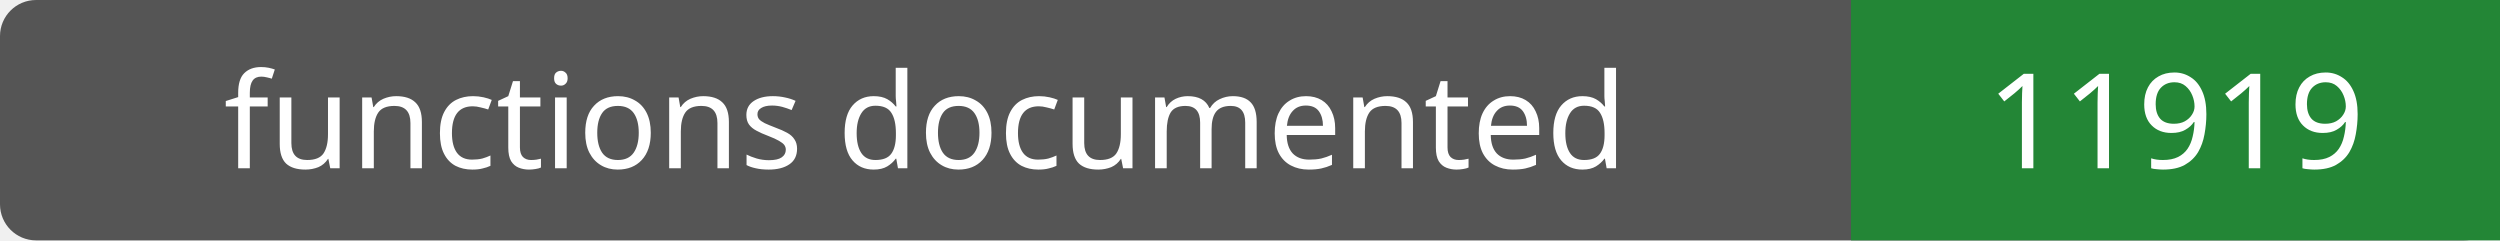
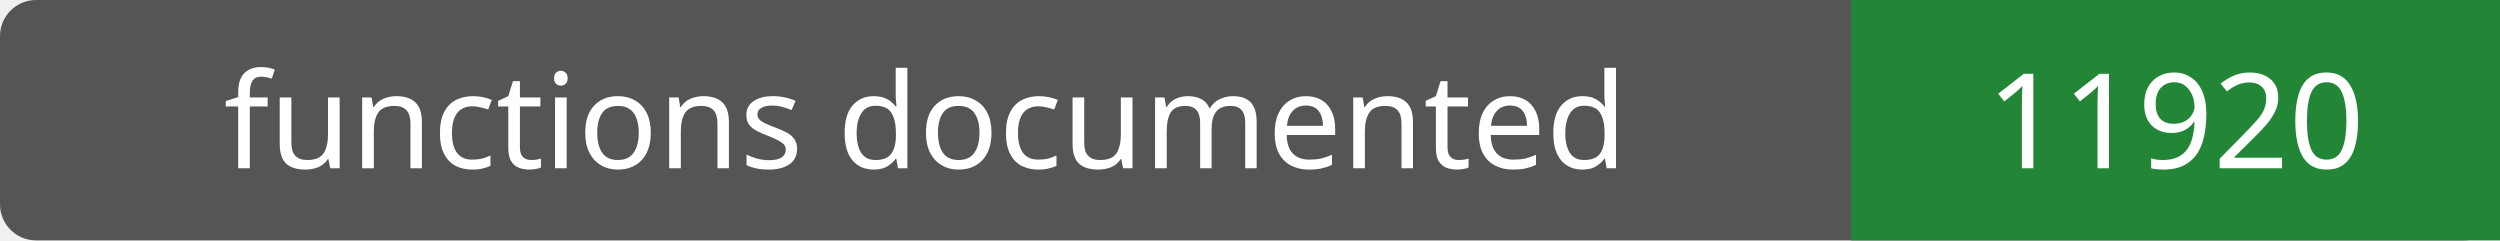
- <svg xmlns="http://www.w3.org/2000/svg" width="208" height="20" role="img" aria-label="functions documented: 11919">
+ <svg xmlns="http://www.w3.org/2000/svg" width="208" height="20" role="img" aria-label="functions documented: 11920">
  <rect width="208" height="20" rx="3" fill="#555" />
  <path fill="#238636" d="M154 0h54v20H154z" />
  <g fill="#fff" text-anchor="middle" font-family="Verdana,sans-serif" font-size="11">
    <text x="77.0" y="14">functions documented</text>
-     <text x="181.0" y="14">11919</text>
+     <text x="181.0" y="14">11920</text>
  </g>
</svg>
